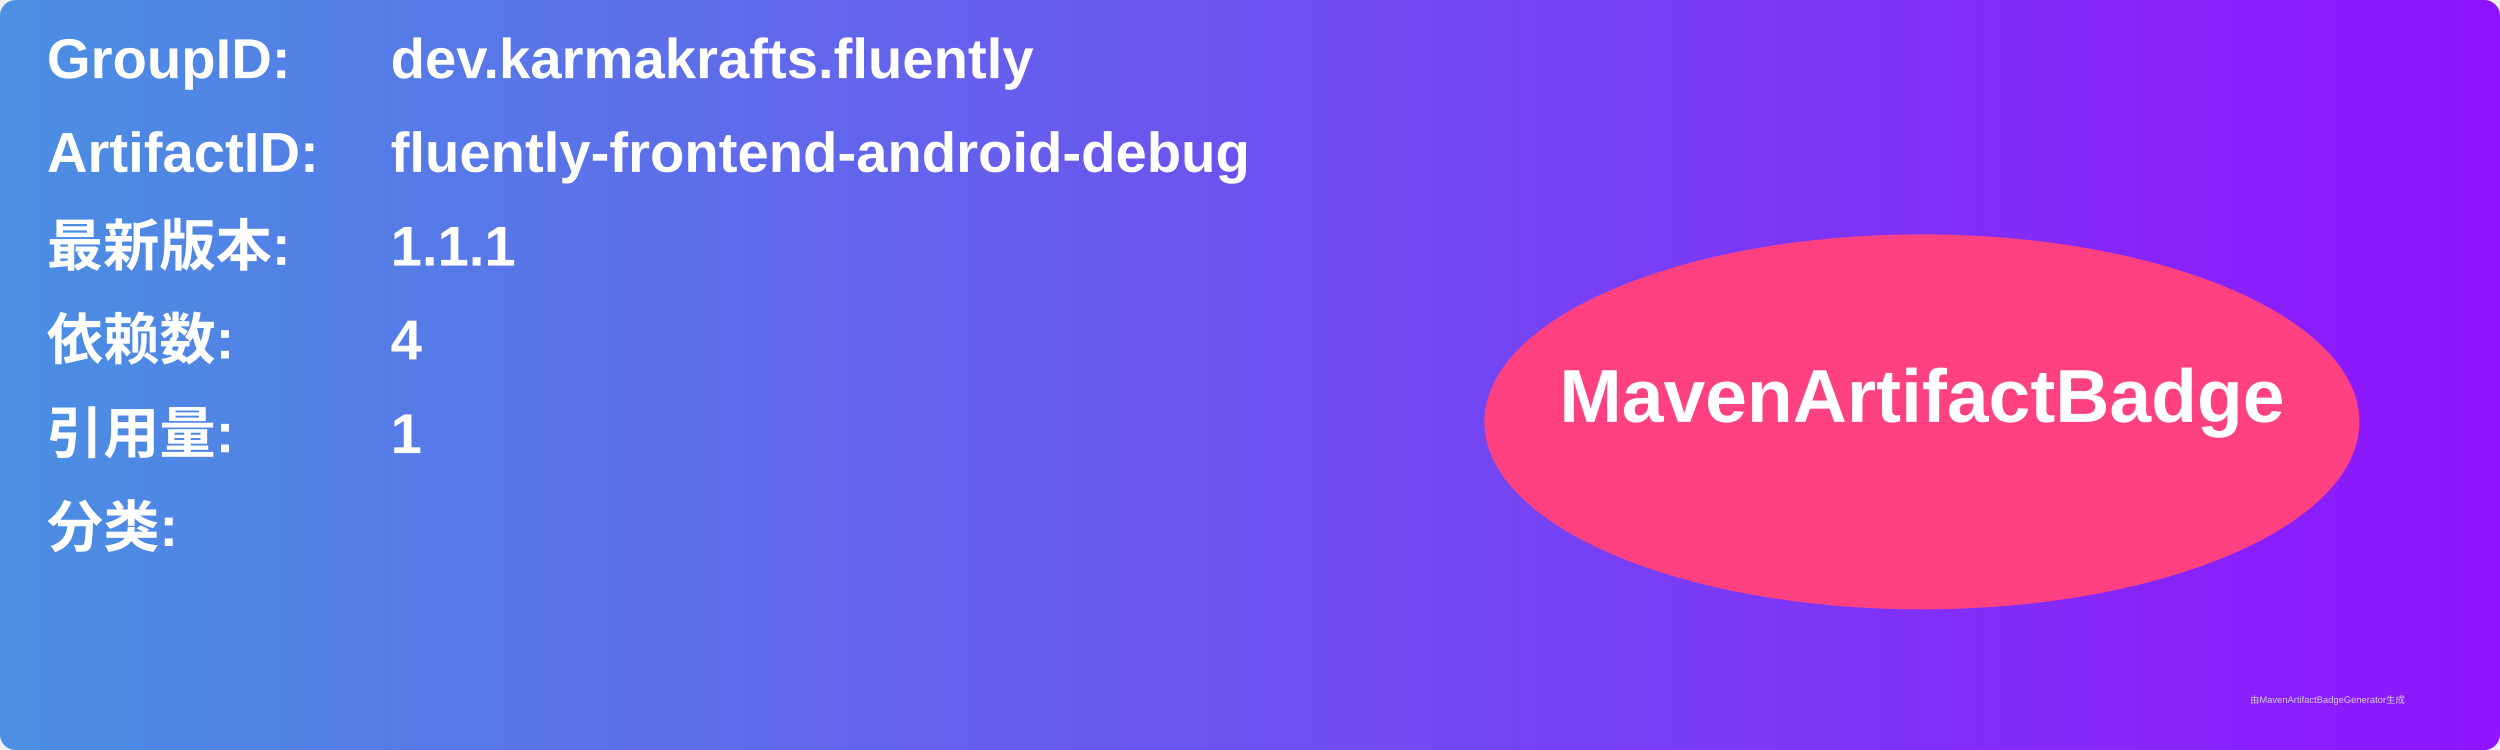
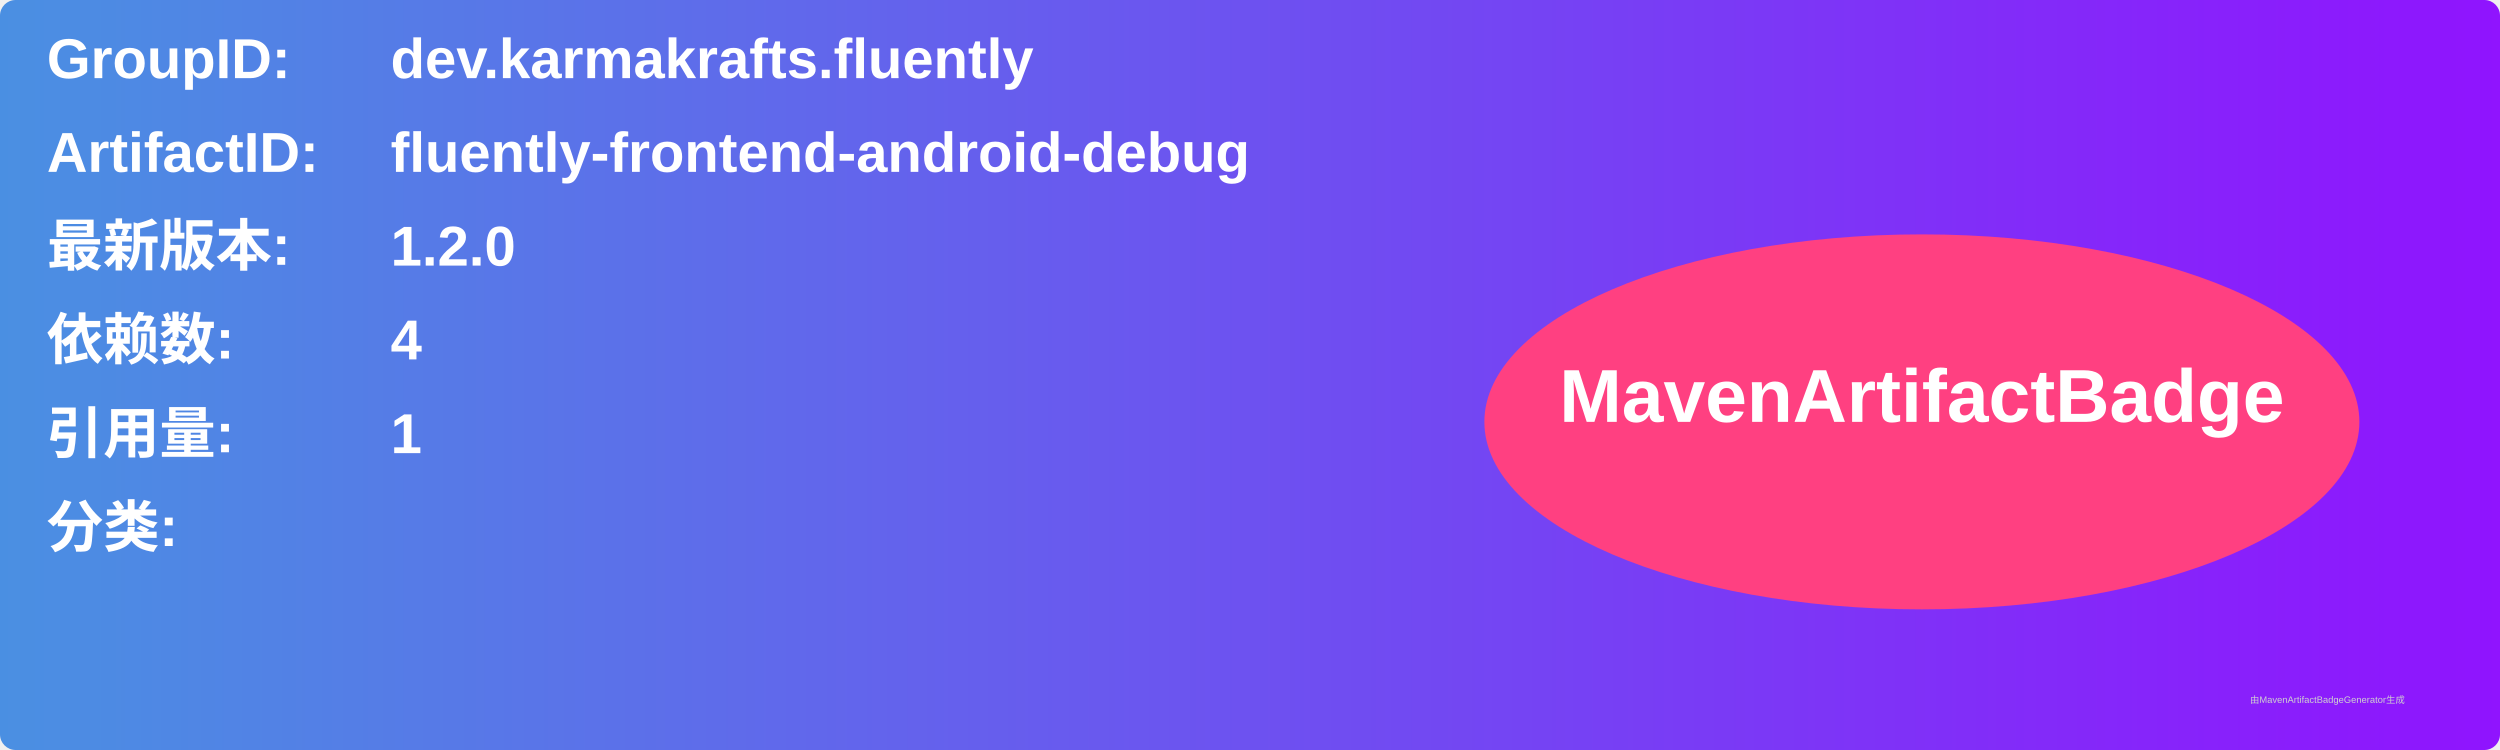
<svg xmlns="http://www.w3.org/2000/svg" width="800" height="240" viewBox="0 0 800 240">
  <linearGradient id="grad" x1="0%" y1="0%" x2="100%" y2="0%">
    <stop offset="0%" stop-color="#4a90e2" />
    <stop offset="100%" stop-color="#9013fe" />
  </linearGradient>
  <rect width="100%" height="100%" rx="5" ry="5" fill="url(#grad)" />
  <g transform="translate(15, 15)">
    <text x="0" y="10" font-family="Arial" font-size="18" fill="white" font-weight="bold" width="260">GroupID:</text>
    <text x="110" y="10" font-family="Arial" font-size="18" fill="white" font-weight="bold" width="460">dev.karmakrafts.fluently</text>
    <text x="0" y="40" font-family="Arial" font-size="18" fill="white" font-weight="bold" width="260">ArtifactID:</text>
    <text x="110" y="40" font-family="Arial" font-size="18" fill="white" font-weight="bold" width="460">fluently-frontend-android-debug</text>
    <text x="0" y="70" font-family="Arial" font-size="18" fill="white" font-weight="bold">最新版本:</text>
    <text x="110" y="70" font-family="Arial" font-size="18" fill="white" font-weight="bold">
-       <tspan font-weight="bold">1.1.1</tspan>
+       <tspan font-weight="bold">1.2.0</tspan>
    </text>
    <text x="0" y="100" font-family="Arial" font-size="18" fill="white" font-weight="bold">依赖数: </text>
    <text x="110" y="100" font-family="Arial" font-size="18" fill="white">
      <tspan font-weight="bold">4</tspan>
    </text>
    <text x="0" y="130" font-family="Arial" font-size="18" fill="white" font-weight="bold">引用量: </text>
    <text x="110" y="130" font-family="Arial" font-size="18" fill="white">
      <tspan font-weight="bold">1</tspan>
    </text>
    <text x="0" y="160" font-family="Arial" font-size="18" fill="white" font-weight="bold">分类:</text>
    <text x="10" y="190" font-family="Arial" font-size="10" fill="white">
      <tspan font-weight="bold" />
    </text>
    <ellipse cx="600" cy="120" rx="140" ry="60" fill="#ff4081" />
    <text x="600" y="120" text-anchor="middle" font-family="Arial" font-size="24" fill="white" font-weight="bold">MavenArtifactBadge</text>
  </g>
  <text x="720" y="225" font-family="Arial" font-size="3" fill="#d0d0d0">由MavenArtifactBadgeGenerator生成</text>
</svg>
